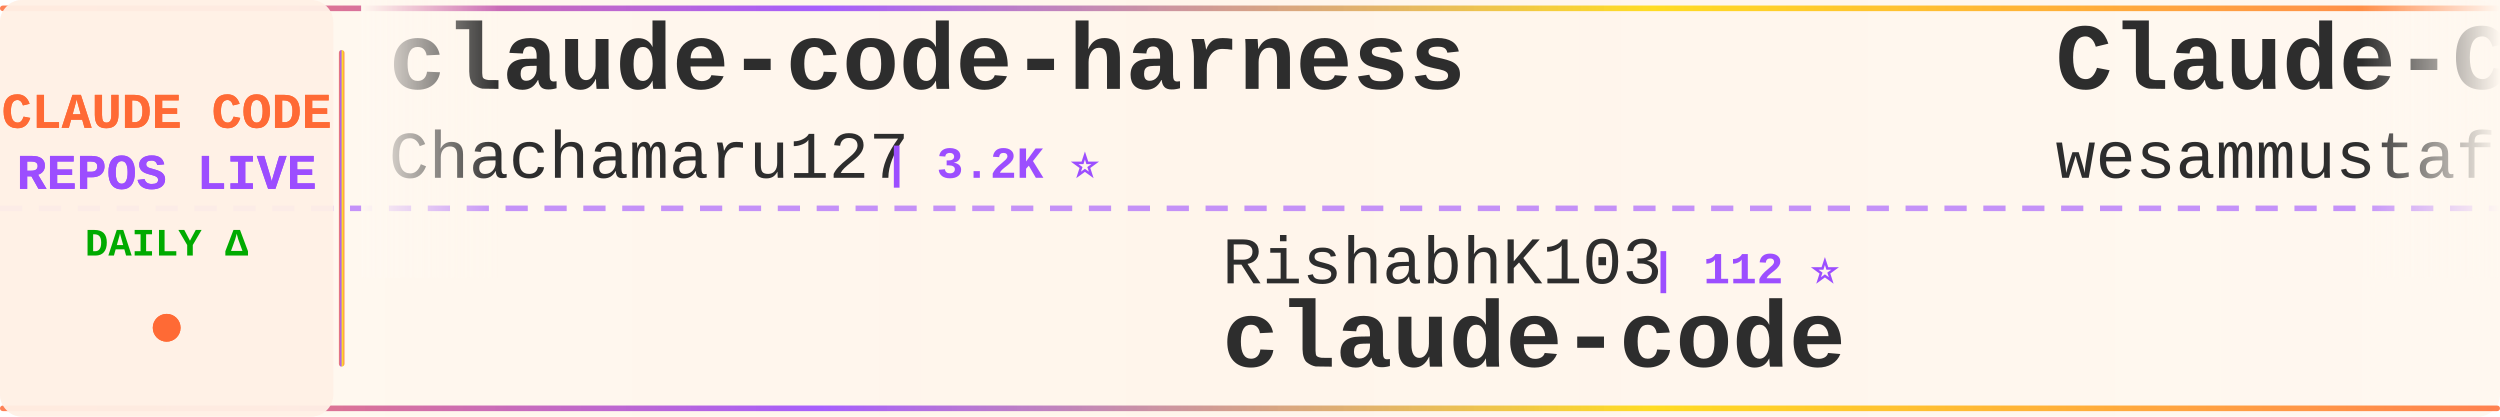
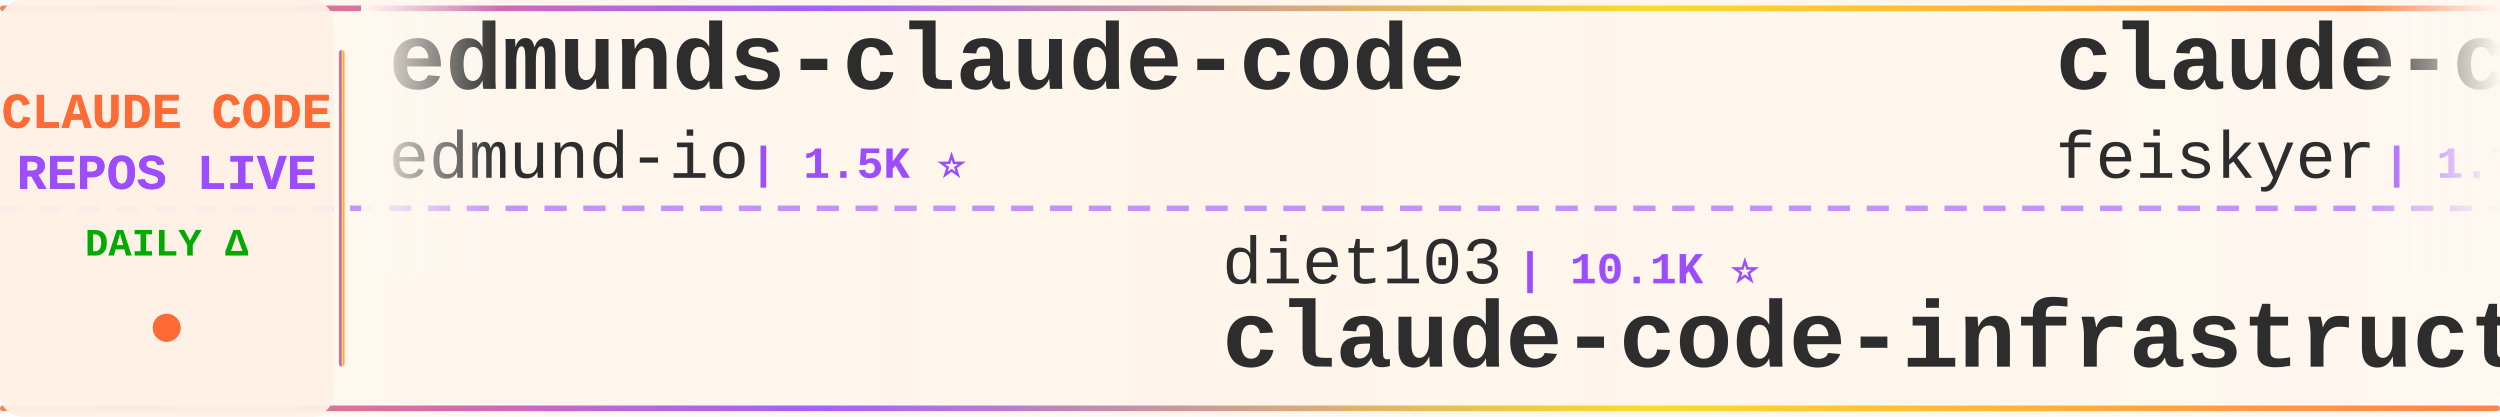
<svg xmlns="http://www.w3.org/2000/svg" width="900" height="150">
  <defs>
    <linearGradient id="tickerBg" x1="0%" y1="0%" x2="100%" y2="0%">
      <stop offset="0%" style="stop-color:#fff8f0;stop-opacity:0.98" />
      <stop offset="50%" style="stop-color:#fff5eb;stop-opacity:1" />
      <stop offset="100%" style="stop-color:#fff8f0;stop-opacity:0.98" />
    </linearGradient>
    <linearGradient id="borderGrad" x1="0%" y1="0%" x2="100%" y2="0%">
      <stop offset="0%" style="stop-color:#FF6B35;stop-opacity:0.85">
        <animate attributeName="stop-opacity" values="0.85;1;0.85" dur="2s" repeatCount="indefinite" />
      </stop>
      <stop offset="33%" style="stop-color:#9C4EFF;stop-opacity:0.9">
        <animate attributeName="stop-opacity" values="0.9;1;0.9" dur="2.2s" repeatCount="indefinite" />
      </stop>
      <stop offset="66%" style="stop-color:#FFD700;stop-opacity:0.85">
        <animate attributeName="stop-opacity" values="0.85;1;0.85" dur="1.8s" repeatCount="indefinite" />
      </stop>
      <stop offset="100%" style="stop-color:#FF6B35;stop-opacity:0.85">
        <animate attributeName="stop-opacity" values="0.85;1;0.85" dur="2s" repeatCount="indefinite" />
      </stop>
    </linearGradient>
    <filter id="textGlow">
      <feGaussianBlur stdDeviation="0.15" result="coloredBlur" />
      <feMerge>
        <feMergeNode in="coloredBlur" />
        <feMergeNode in="SourceGraphic" />
      </feMerge>
    </filter>
    <filter id="metricGlow">
      <feGaussianBlur stdDeviation="0.2" result="coloredBlur" />
      <feMerge>
        <feMergeNode in="coloredBlur" />
        <feMergeNode in="SourceGraphic" />
      </feMerge>
    </filter>
    <linearGradient id="leftFade" x1="0%" y1="0%" x2="100%" y2="0%">
      <stop offset="0%" style="stop-color:#fff8f0;stop-opacity:1" />
      <stop offset="100%" style="stop-color:#fff8f0;stop-opacity:0" />
    </linearGradient>
    <linearGradient id="rightFade" x1="0%" y1="0%" x2="100%" y2="0%">
      <stop offset="0%" style="stop-color:#fff8f0;stop-opacity:0" />
      <stop offset="100%" style="stop-color:#fff8f0;stop-opacity:1" />
    </linearGradient>
  </defs>
  <rect width="900" height="150" fill="url(#tickerBg)" rx="8" />
  <rect x="0" y="2" width="900" height="2" fill="url(#borderGrad)" rx="1" />
  <rect x="0" y="146" width="900" height="2" fill="url(#borderGrad)" rx="1" />
  <line x1="0" y1="75" x2="900" y2="75" stroke="#9C4EFF" stroke-width="2" stroke-dasharray="8 6" opacity="0.6" />
  <rect x="0" y="0" width="120" height="150" fill="#fff0e6" opacity="0.95" rx="8" />
  <text x="60" y="46" font-family="'Courier New', monospace" font-size="18" font-weight="bold" fill="#FF6B35" text-anchor="middle" filter="url(#textGlow)">
    CLAUDE CODE
  </text>
  <text x="60" y="68" font-family="'Courier New', monospace" font-size="18" font-weight="bold" fill="#9C4EFF" text-anchor="middle" filter="url(#textGlow)">
    REPOS LIVE
  </text>
  <text x="60" y="92" font-family="'Courier New', monospace" font-size="14" font-weight="bold" fill="#00aa00" text-anchor="middle">
    DAILY Δ
  </text>
  <circle cx="60" cy="118" r="5" fill="#FF6B35" filter="url(#metricGlow)">
    <animate attributeName="r" values="4;6;4" dur="1.5s" repeatCount="indefinite" />
    <animate attributeName="opacity" values="0.6;1;0.6" dur="1.5s" repeatCount="indefinite" />
  </circle>
  <rect x="122" y="18" width="2" height="114" fill="url(#borderGrad)" rx="1" />
  <clipPath id="tickerClip">
    <rect x="130" y="0" width="770" height="150" />
  </clipPath>
  <g clip-path="url(#tickerClip)">
    <g id="tickerItems">
      <animateTransform attributeName="transform" attributeType="XML" type="translate" from="0 0" to="-3000 0" dur="54s" repeatCount="indefinite" />
      <g transform="translate(0, 0)">
-         <text x="140" y="32" font-family="'Courier New', monospace" font-size="34" font-weight="bold" fill="#2d2d2d">claude-code-harness</text>
-         <text x="140" y="64" font-family="'Courier New', monospace" font-size="24" font-weight="normal" fill="#2d2d2d" opacity="1.0">Chachamaru127</text>
-         <text x="318" y="64" font-family="'Courier New', monospace" font-size="16" font-weight="bold" fill="#9C4EFF"> | 3.2K ⭐</text>
-       </g>
-       <g transform="translate(300, 0)">
-         <text x="140" y="102" font-family="'Courier New', monospace" font-size="24" font-weight="normal" fill="#2d2d2d" opacity="1.0">RishabhK103</text>
-         <text x="294" y="102" font-family="'Courier New', monospace" font-size="16" font-weight="bold" fill="#9C4EFF"> | 112 ⭐</text>
-         <text x="140" y="132" font-family="'Courier New', monospace" font-size="34" font-weight="bold" fill="#2d2d2d">claude-code</text>
-       </g>
-       <g transform="translate(600, 0)">
-         <text x="140" y="32" font-family="'Courier New', monospace" font-size="34" font-weight="bold" fill="#2d2d2d">Claude-Code-Quest</text>
-         <text x="140" y="64" font-family="'Courier New', monospace" font-size="24" font-weight="normal" fill="#2d2d2d" opacity="1.0">wesammustafa</text>
-         <text x="306" y="64" font-family="'Courier New', monospace" font-size="16" font-weight="bold" fill="#9C4EFF"> | 3.7K ⭐</text>
-       </g>
-       <g transform="translate(900, 0)">
-         <text x="140" y="102" font-family="'Courier New', monospace" font-size="24" font-weight="normal" fill="#2d2d2d" opacity="1.0">rohitg00</text>
-         <text x="258" y="102" font-family="'Courier New', monospace" font-size="16" font-weight="bold" fill="#9C4EFF"> | 2.9K ⭐</text>
-         <text x="140" y="132" font-family="'Courier New', monospace" font-size="34" font-weight="bold" fill="#2d2d2d">awesome-claude-code-tool...</text>
-       </g>
-       <g transform="translate(1200, 0)">
-         <text x="140" y="32" font-family="'Courier New', monospace" font-size="34" font-weight="bold" fill="#2d2d2d">claude-code-prompts</text>
-         <text x="140" y="64" font-family="'Courier New', monospace" font-size="24" font-weight="normal" fill="#2d2d2d" opacity="1.0">repowise-dev</text>
-         <text x="306" y="64" font-family="'Courier New', monospace" font-size="16" font-weight="bold" fill="#9C4EFF"> | 1.2K ⭐</text>
-       </g>
-       <g transform="translate(1500, 0)">
-         <text x="140" y="102" font-family="'Courier New', monospace" font-size="24" font-weight="normal" fill="#2d2d2d" opacity="1.0">Maciek-roboblog</text>
-         <text x="342" y="102" font-family="'Courier New', monospace" font-size="16" font-weight="bold" fill="#9C4EFF"> | 8.8K ⭐ +1</text>
-         <text x="140" y="132" font-family="'Courier New', monospace" font-size="34" font-weight="bold" fill="#2d2d2d">Claude-Code-Usage-Monito...</text>
-       </g>
-       <g transform="translate(1800, 0)">
-         <text x="140" y="32" font-family="'Courier New', monospace" font-size="34" font-weight="bold" fill="#2d2d2d">oh-my-claudecode</text>
-         <text x="140" y="64" font-family="'Courier New', monospace" font-size="24" font-weight="normal" fill="#2d2d2d" opacity="1.0">Yeachan-Heo</text>
-         <text x="294" y="64" font-family="'Courier New', monospace" font-size="16" font-weight="bold" fill="#9C4EFF"> | 41.0K ⭐ +5</text>
-       </g>
-       <g transform="translate(2100, 0)">
-         <text x="140" y="102" font-family="'Courier New', monospace" font-size="24" font-weight="normal" fill="#2d2d2d" opacity="1.0">ChinaSiro</text>
-         <text x="270" y="102" font-family="'Courier New', monospace" font-size="16" font-weight="bold" fill="#9C4EFF"> | 9.8K ⭐ -2</text>
-         <text x="140" y="132" font-family="'Courier New', monospace" font-size="34" font-weight="bold" fill="#2d2d2d">claude-code-sourcemap</text>
-       </g>
-       <g transform="translate(2400, 0)">
        <text x="140" y="32" font-family="'Courier New', monospace" font-size="34" font-weight="bold" fill="#2d2d2d">edmunds-claude-code</text>
        <text x="140" y="64" font-family="'Courier New', monospace" font-size="24" font-weight="normal" fill="#2d2d2d" opacity="1.0">edmund-io</text>
        <text x="270" y="64" font-family="'Courier New', monospace" font-size="16" font-weight="bold" fill="#9C4EFF"> | 1.5K ⭐</text>
      </g>
+       <g transform="translate(300, 0)">
+         <text x="140" y="102" font-family="'Courier New', monospace" font-size="24" font-weight="normal" fill="#2d2d2d" opacity="1.0">diet103</text>
+         <text x="246" y="102" font-family="'Courier New', monospace" font-size="16" font-weight="bold" fill="#9C4EFF"> | 10.1K ⭐</text>
+         <text x="140" y="132" font-family="'Courier New', monospace" font-size="34" font-weight="bold" fill="#2d2d2d">claude-code-infrastructu...</text>
+       </g>
+       <g transform="translate(600, 0)">
+         <text x="140" y="32" font-family="'Courier New', monospace" font-size="34" font-weight="bold" fill="#2d2d2d">claude-code-settings</text>
+         <text x="140" y="64" font-family="'Courier New', monospace" font-size="24" font-weight="normal" fill="#2d2d2d" opacity="1.0">feiskyer</text>
+         <text x="258" y="64" font-family="'Courier New', monospace" font-size="16" font-weight="bold" fill="#9C4EFF"> | 1.7K ⭐ -1</text>
+       </g>
+       <g transform="translate(900, 0)">
+         <text x="140" y="102" font-family="'Courier New', monospace" font-size="24" font-weight="normal" fill="#2d2d2d" opacity="1.0">VoltAgent</text>
+         <text x="270" y="102" font-family="'Courier New', monospace" font-size="16" font-weight="bold" fill="#9C4EFF"> | 26.7K ⭐ +21</text>
+         <text x="140" y="132" font-family="'Courier New', monospace" font-size="34" font-weight="bold" fill="#2d2d2d">awesome-claude-code-suba...</text>
+       </g>
+       <g transform="translate(1200, 0)">
+         <text x="140" y="32" font-family="'Courier New', monospace" font-size="34" font-weight="bold" fill="#2d2d2d">oh-my-claudecode</text>
+         <text x="140" y="64" font-family="'Courier New', monospace" font-size="24" font-weight="normal" fill="#2d2d2d" opacity="1.0">Yeachan-Heo</text>
+         <text x="294" y="64" font-family="'Courier New', monospace" font-size="16" font-weight="bold" fill="#9C4EFF"> | 41.0K ⭐ +15</text>
+       </g>
+       <g transform="translate(1500, 0)">
+         <text x="140" y="102" font-family="'Courier New', monospace" font-size="24" font-weight="normal" fill="#2d2d2d" opacity="1.0">disler</text>
+         <text x="234" y="102" font-family="'Courier New', monospace" font-size="16" font-weight="bold" fill="#9C4EFF"> | 1.7K ⭐ +2</text>
+         <text x="140" y="132" font-family="'Courier New', monospace" font-size="34" font-weight="bold" fill="#2d2d2d">pi-vs-claude-code</text>
+       </g>
+       <g transform="translate(1800, 0)">
+         <text x="140" y="32" font-family="'Courier New', monospace" font-size="34" font-weight="bold" fill="#2d2d2d">claude-code-workflows</text>
+         <text x="140" y="64" font-family="'Courier New', monospace" font-size="24" font-weight="normal" fill="#2d2d2d" opacity="1.0">OneRedOak</text>
+         <text x="270" y="64" font-family="'Courier New', monospace" font-size="16" font-weight="bold" fill="#9C4EFF"> | 3.9K ⭐ +1</text>
+       </g>
+       <g transform="translate(2100, 0)">
+         <text x="140" y="102" font-family="'Courier New', monospace" font-size="24" font-weight="normal" fill="#2d2d2d" opacity="1.0">pedrohcgs</text>
+         <text x="270" y="102" font-family="'Courier New', monospace" font-size="16" font-weight="bold" fill="#9C4EFF"> | 1.7K ⭐ +3</text>
+         <text x="140" y="132" font-family="'Courier New', monospace" font-size="34" font-weight="bold" fill="#2d2d2d">claude-code-my-workflow</text>
+       </g>
+       <g transform="translate(2400, 0)">
+         <text x="140" y="32" font-family="'Courier New', monospace" font-size="34" font-weight="bold" fill="#2d2d2d">claude-code-templates</text>
+         <text x="140" y="64" font-family="'Courier New', monospace" font-size="24" font-weight="normal" fill="#2d2d2d" opacity="1.0">davila7</text>
+         <text x="246" y="64" font-family="'Courier New', monospace" font-size="16" font-weight="bold" fill="#9C4EFF"> | 34.0K ⭐ +12</text>
+       </g>
      <g transform="translate(2700, 0)">
-         <text x="140" y="102" font-family="'Courier New', monospace" font-size="24" font-weight="normal" fill="#2d2d2d" opacity="1.0">fazxes</text>
-         <text x="234" y="102" font-family="'Courier New', monospace" font-size="16" font-weight="bold" fill="#9C4EFF"> | 248 ⭐</text>
-         <text x="140" y="132" font-family="'Courier New', monospace" font-size="34" font-weight="bold" fill="#2d2d2d">Claude-code</text>
+         <text x="140" y="102" font-family="'Courier New', monospace" font-size="24" font-weight="normal" fill="#2d2d2d" opacity="1.0">lorryjovens-hub</text>
+         <text x="342" y="102" font-family="'Courier New', monospace" font-size="16" font-weight="bold" fill="#9C4EFF"> | 1.7K ⭐ -1</text>
+         <text x="140" y="132" font-family="'Courier New', monospace" font-size="34" font-weight="bold" fill="#2d2d2d">claude-code-rust</text>
      </g>
      <g transform="translate(3000, 0)">
-         <text x="140" y="32" font-family="'Courier New', monospace" font-size="34" font-weight="bold" fill="#2d2d2d">claude-code-harness</text>
-         <text x="140" y="64" font-family="'Courier New', monospace" font-size="24" font-weight="normal" fill="#2d2d2d" opacity="1.0">Chachamaru127</text>
-         <text x="318" y="64" font-family="'Courier New', monospace" font-size="16" font-weight="bold" fill="#9C4EFF"> | 3.2K ⭐</text>
+         <text x="140" y="32" font-family="'Courier New', monospace" font-size="34" font-weight="bold" fill="#2d2d2d">edmunds-claude-code</text>
+         <text x="140" y="64" font-family="'Courier New', monospace" font-size="24" font-weight="normal" fill="#2d2d2d" opacity="1.0">edmund-io</text>
+         <text x="270" y="64" font-family="'Courier New', monospace" font-size="16" font-weight="bold" fill="#9C4EFF"> | 1.5K ⭐</text>
      </g>
      <g transform="translate(3300, 0)">
-         <text x="140" y="102" font-family="'Courier New', monospace" font-size="24" font-weight="normal" fill="#2d2d2d" opacity="1.0">RishabhK103</text>
-         <text x="294" y="102" font-family="'Courier New', monospace" font-size="16" font-weight="bold" fill="#9C4EFF"> | 112 ⭐</text>
-         <text x="140" y="132" font-family="'Courier New', monospace" font-size="34" font-weight="bold" fill="#2d2d2d">claude-code</text>
+         <text x="140" y="102" font-family="'Courier New', monospace" font-size="24" font-weight="normal" fill="#2d2d2d" opacity="1.0">diet103</text>
+         <text x="246" y="102" font-family="'Courier New', monospace" font-size="16" font-weight="bold" fill="#9C4EFF"> | 10.1K ⭐</text>
+         <text x="140" y="132" font-family="'Courier New', monospace" font-size="34" font-weight="bold" fill="#2d2d2d">claude-code-infrastructu...</text>
      </g>
      <g transform="translate(3600, 0)">
-         <text x="140" y="32" font-family="'Courier New', monospace" font-size="34" font-weight="bold" fill="#2d2d2d">Claude-Code-Quest</text>
-         <text x="140" y="64" font-family="'Courier New', monospace" font-size="24" font-weight="normal" fill="#2d2d2d" opacity="1.0">wesammustafa</text>
-         <text x="306" y="64" font-family="'Courier New', monospace" font-size="16" font-weight="bold" fill="#9C4EFF"> | 3.7K ⭐</text>
+         <text x="140" y="32" font-family="'Courier New', monospace" font-size="34" font-weight="bold" fill="#2d2d2d">claude-code-settings</text>
+         <text x="140" y="64" font-family="'Courier New', monospace" font-size="24" font-weight="normal" fill="#2d2d2d" opacity="1.0">feiskyer</text>
+         <text x="258" y="64" font-family="'Courier New', monospace" font-size="16" font-weight="bold" fill="#9C4EFF"> | 1.7K ⭐ -1</text>
      </g>
      <g transform="translate(3900, 0)">
-         <text x="140" y="102" font-family="'Courier New', monospace" font-size="24" font-weight="normal" fill="#2d2d2d" opacity="1.0">rohitg00</text>
-         <text x="258" y="102" font-family="'Courier New', monospace" font-size="16" font-weight="bold" fill="#9C4EFF"> | 2.9K ⭐</text>
-         <text x="140" y="132" font-family="'Courier New', monospace" font-size="34" font-weight="bold" fill="#2d2d2d">awesome-claude-code-tool...</text>
+         <text x="140" y="102" font-family="'Courier New', monospace" font-size="24" font-weight="normal" fill="#2d2d2d" opacity="1.0">VoltAgent</text>
+         <text x="270" y="102" font-family="'Courier New', monospace" font-size="16" font-weight="bold" fill="#9C4EFF"> | 26.7K ⭐ +21</text>
+         <text x="140" y="132" font-family="'Courier New', monospace" font-size="34" font-weight="bold" fill="#2d2d2d">awesome-claude-code-suba...</text>
      </g>
    </g>
  </g>
  <rect x="130" y="0" width="50" height="100" fill="url(#leftFade)" />
  <rect x="850" y="0" width="50" height="100" fill="url(#rightFade)" />
</svg>
